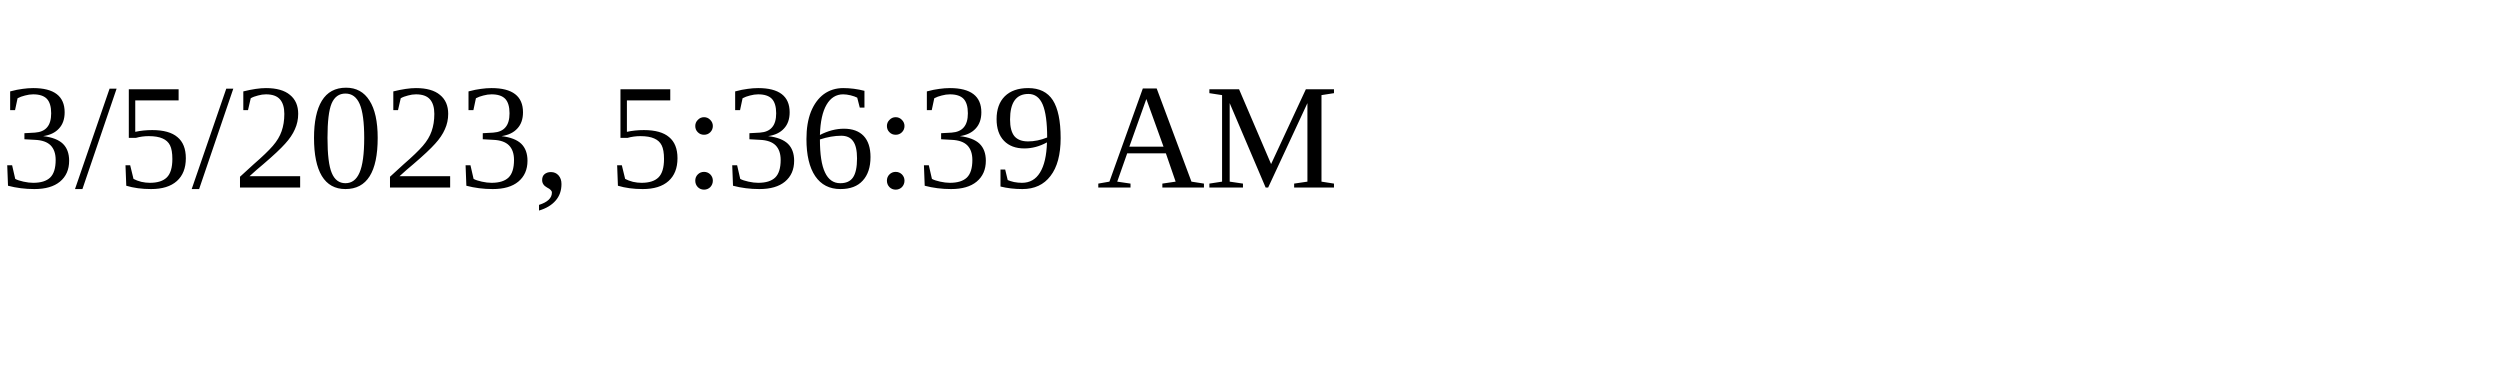
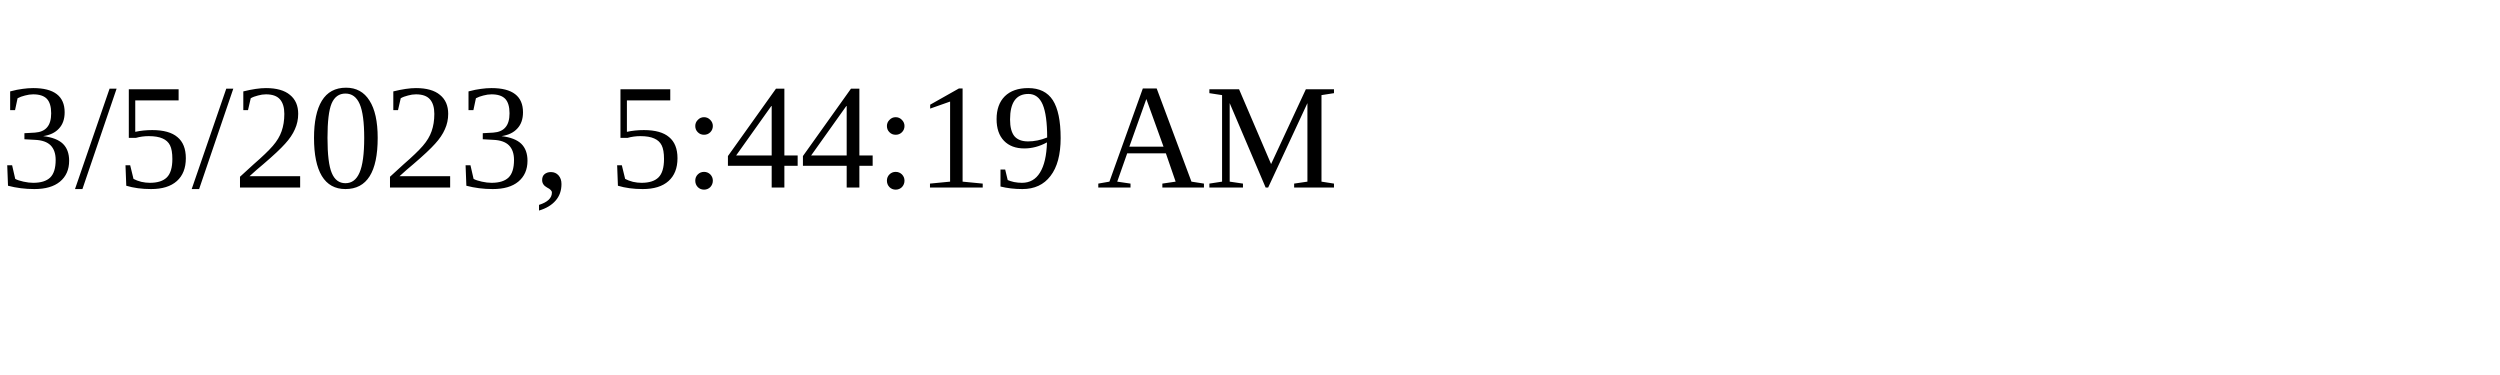
<svg xmlns="http://www.w3.org/2000/svg" height="30" width="200">
-   <text x="0" y="15">3/5/2023, 5:36:39 AM</text>
+   <text x="0" y="15">3/5/2023, 5:44:19 AM</text>
</svg>
